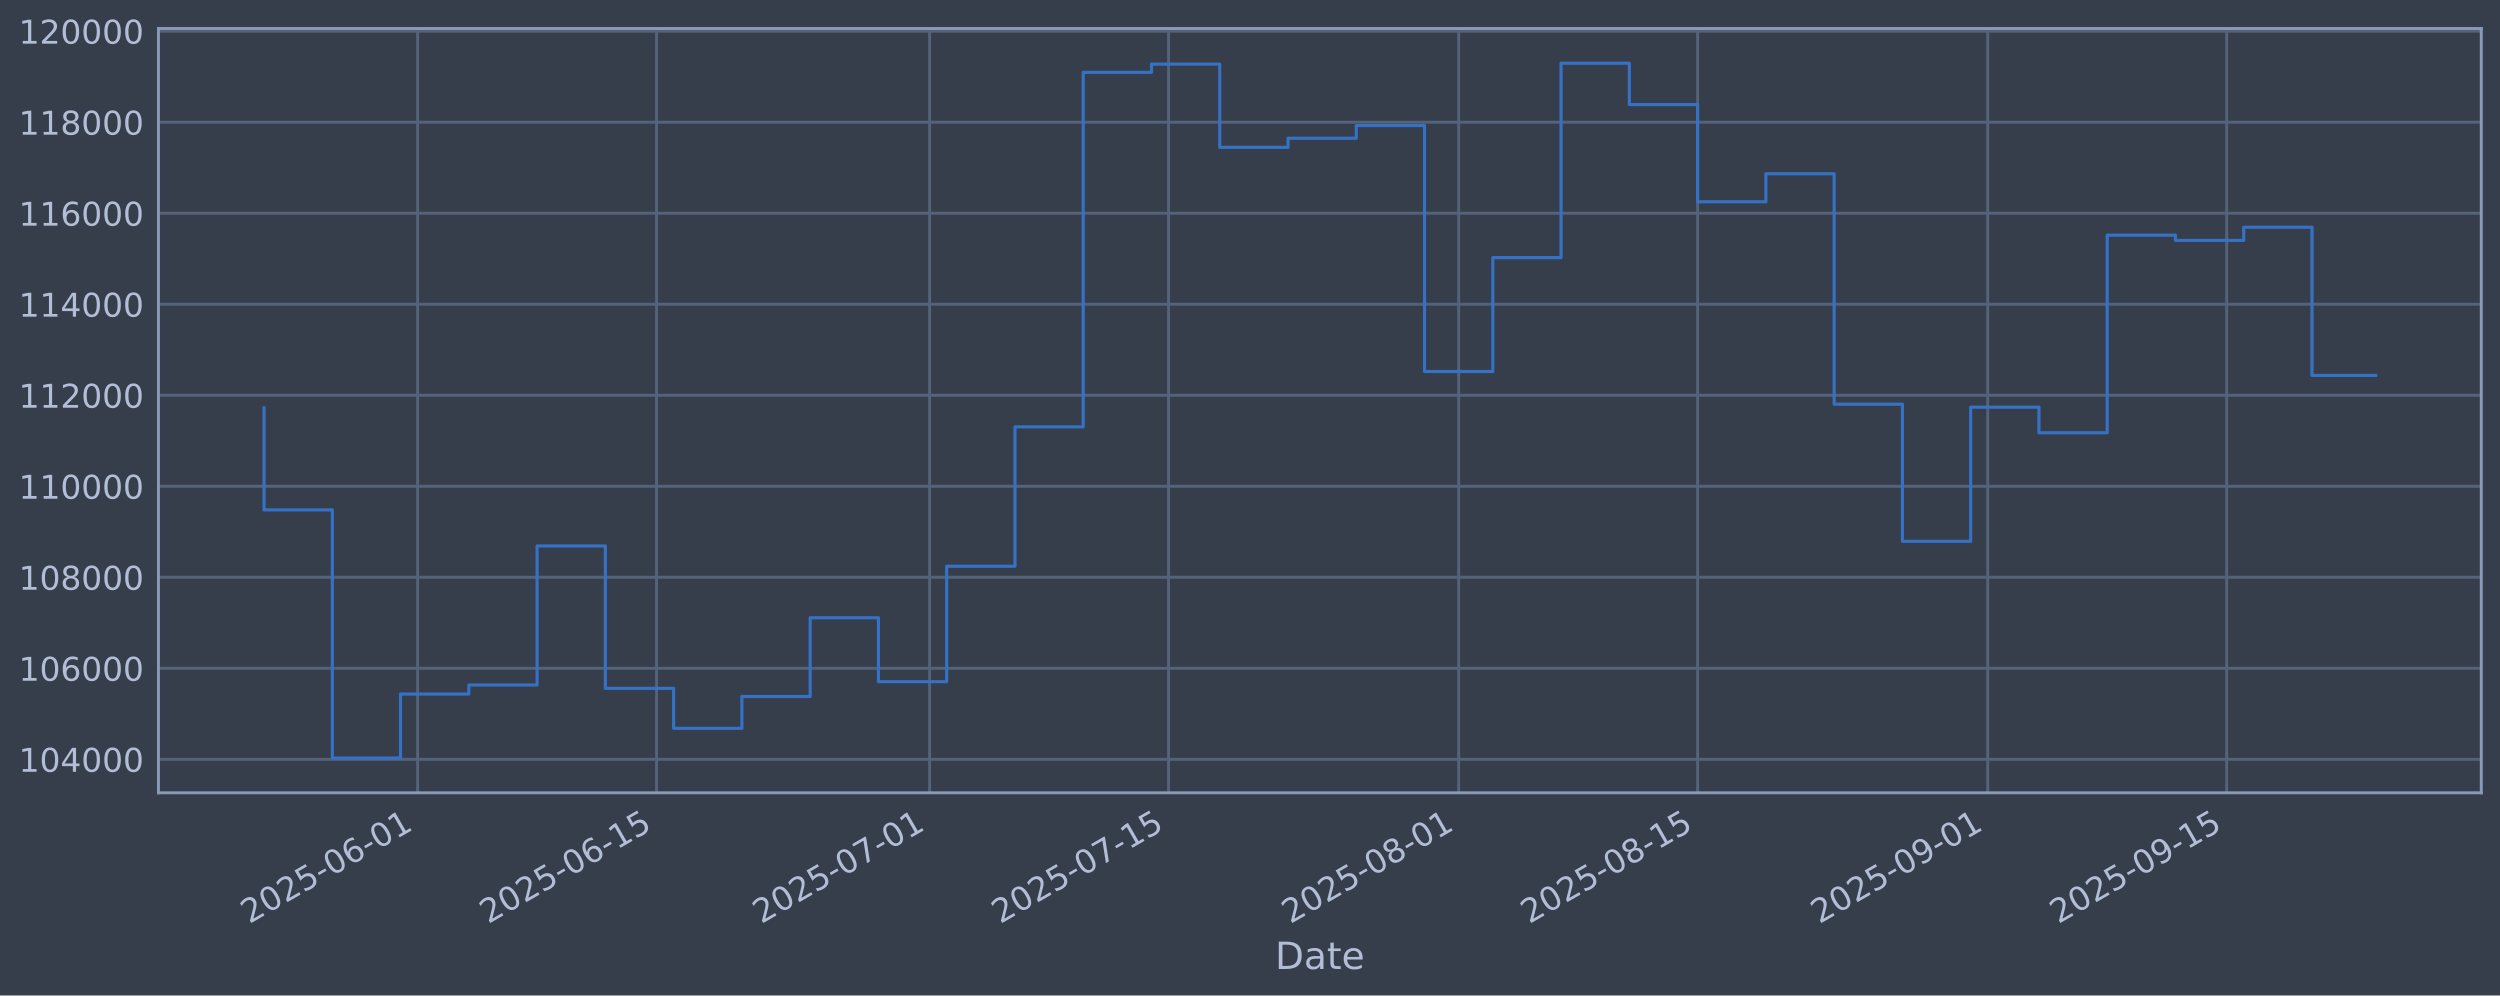
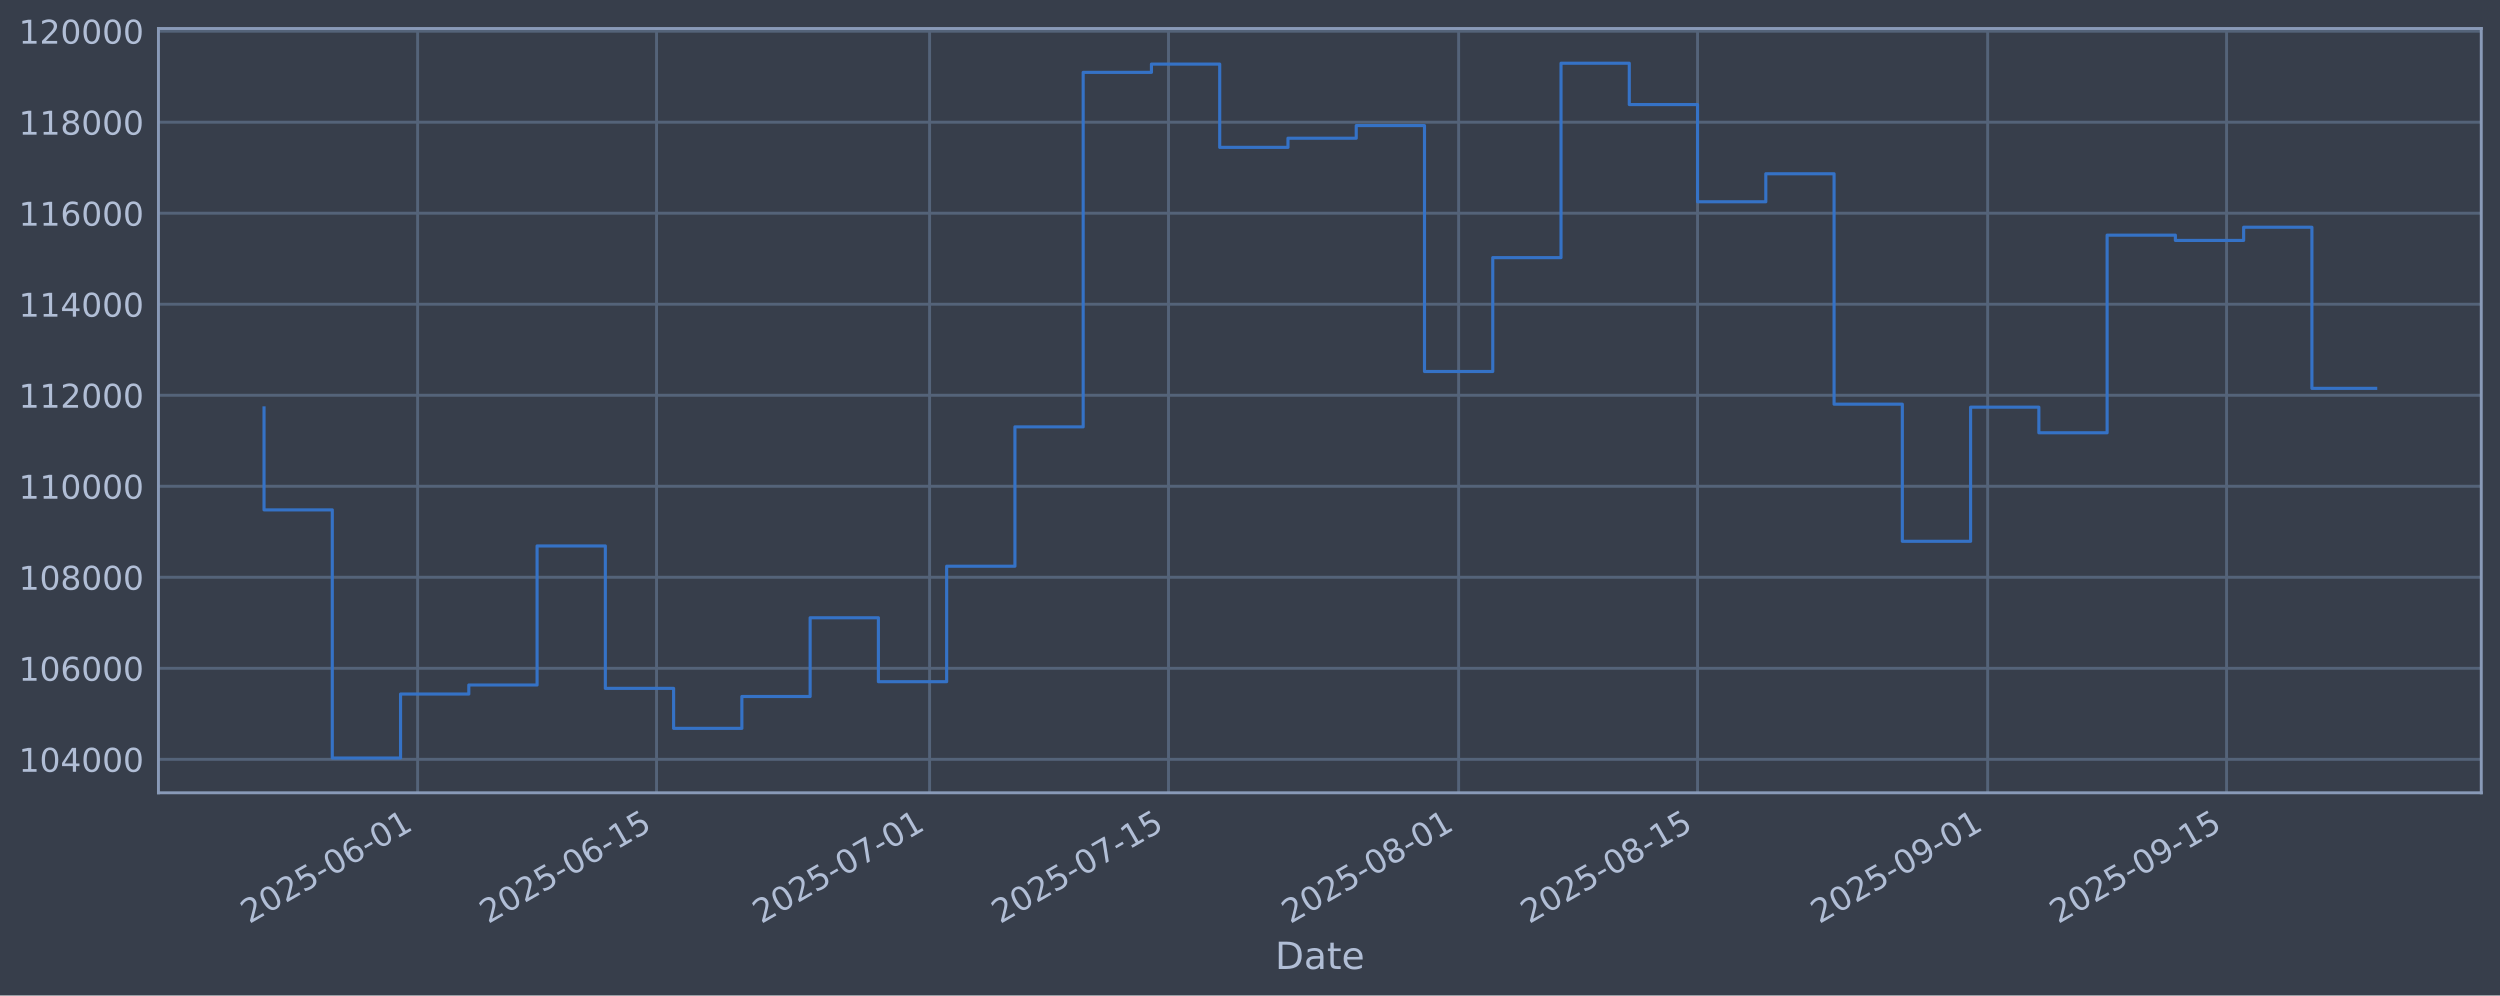
<svg xmlns="http://www.w3.org/2000/svg" xmlns:xlink="http://www.w3.org/1999/xlink" width="960.9pt" height="382.628pt" viewBox="0 0 960.9 382.628" version="1.1">
  <defs>
    <style type="text/css">*{stroke-linejoin: round; stroke-linecap: butt}</style>
  </defs>
  <g id="figure_1">
    <g id="patch_1">
      <path d="M 0 382.628  L 960.9 382.628  L 960.9 0  L 0 0  z " style="fill: #373e4b" />
    </g>
    <g id="axes_1">
      <g id="patch_2">
        <path d="M 60.901 304.718  L 953.701 304.718  L 953.701 10.958  L 60.901 10.958  z " style="fill: #373e4b" />
      </g>
      <g id="matplotlib.axis_1">
        <g id="xtick_1">
          <g id="line2d_1">
-             <path d="M 160.519 304.718  L 160.519 10.958  " clip-path="url(#pd07a8217a9)" style="fill: none; stroke: #546379; stroke-width: 1.12; stroke-linecap: square" />
+             <path d="M 160.517 304.718  L 160.517 10.958  " clip-path="url(#pa55958461c)" style="fill: none; stroke: #546379; stroke-width: 1.12; stroke-linecap: square" />
          </g>
          <g id="line2d_2" />
          <g id="text_1">
-             <g style="fill: #b1bed6" transform="translate(95.79362 355.2226) rotate(-30) scale(0.126 -0.126)">
+             <g style="fill: #b1bed6" transform="translate(95.79099 355.2226) rotate(-30) scale(0.126 -0.126)">
              <defs>
                <path id="DejaVuSans-32" d="M 1228 531  L 3431 531  L 3431 0  L 469 0  L 469 531  Q 828 903 1448 1529  Q 2069 2156 2228 2338  Q 2531 2678 2651 2914  Q 2772 3150 2772 3378  Q 2772 3750 2511 3984  Q 2250 4219 1831 4219  Q 1534 4219 1204 4116  Q 875 4013 500 3803  L 500 4441  Q 881 4594 1212 4672  Q 1544 4750 1819 4750  Q 2544 4750 2975 4387  Q 3406 4025 3406 3419  Q 3406 3131 3298 2873  Q 3191 2616 2906 2266  Q 2828 2175 2409 1742  Q 1991 1309 1228 531  z " transform="scale(0.015625)" />
                <path id="DejaVuSans-30" d="M 2034 4250  Q 1547 4250 1301 3770  Q 1056 3291 1056 2328  Q 1056 1369 1301 889  Q 1547 409 2034 409  Q 2525 409 2770 889  Q 3016 1369 3016 2328  Q 3016 3291 2770 3770  Q 2525 4250 2034 4250  z M 2034 4750  Q 2819 4750 3233 4129  Q 3647 3509 3647 2328  Q 3647 1150 3233 529  Q 2819 -91 2034 -91  Q 1250 -91 836 529  Q 422 1150 422 2328  Q 422 3509 836 4129  Q 1250 4750 2034 4750  z " transform="scale(0.015625)" />
                <path id="DejaVuSans-35" d="M 691 4666  L 3169 4666  L 3169 4134  L 1269 4134  L 1269 2991  Q 1406 3038 1543 3061  Q 1681 3084 1819 3084  Q 2600 3084 3056 2656  Q 3513 2228 3513 1497  Q 3513 744 3044 326  Q 2575 -91 1722 -91  Q 1428 -91 1123 -41  Q 819 9 494 109  L 494 744  Q 775 591 1075 516  Q 1375 441 1709 441  Q 2250 441 2565 725  Q 2881 1009 2881 1497  Q 2881 1984 2565 2268  Q 2250 2553 1709 2553  Q 1456 2553 1204 2497  Q 953 2441 691 2322  L 691 4666  z " transform="scale(0.015625)" />
                <path id="DejaVuSans-2d" d="M 313 2009  L 1997 2009  L 1997 1497  L 313 1497  L 313 2009  z " transform="scale(0.015625)" />
                <path id="DejaVuSans-36" d="M 2113 2584  Q 1688 2584 1439 2293  Q 1191 2003 1191 1497  Q 1191 994 1439 701  Q 1688 409 2113 409  Q 2538 409 2786 701  Q 3034 994 3034 1497  Q 3034 2003 2786 2293  Q 2538 2584 2113 2584  z M 3366 4563  L 3366 3988  Q 3128 4100 2886 4159  Q 2644 4219 2406 4219  Q 1781 4219 1451 3797  Q 1122 3375 1075 2522  Q 1259 2794 1537 2939  Q 1816 3084 2150 3084  Q 2853 3084 3261 2657  Q 3669 2231 3669 1497  Q 3669 778 3244 343  Q 2819 -91 2113 -91  Q 1303 -91 875 529  Q 447 1150 447 2328  Q 447 3434 972 4092  Q 1497 4750 2381 4750  Q 2619 4750 2861 4703  Q 3103 4656 3366 4563  z " transform="scale(0.015625)" />
                <path id="DejaVuSans-31" d="M 794 531  L 1825 531  L 1825 4091  L 703 3866  L 703 4441  L 1819 4666  L 2450 4666  L 2450 531  L 3481 531  L 3481 0  L 794 0  L 794 531  z " transform="scale(0.015625)" />
              </defs>
              <use xlink:href="#DejaVuSans-32" />
              <use xlink:href="#DejaVuSans-30" transform="translate(63.62305 0)" />
              <use xlink:href="#DejaVuSans-32" transform="translate(127.2461 0)" />
              <use xlink:href="#DejaVuSans-35" transform="translate(190.8691 0)" />
              <use xlink:href="#DejaVuSans-2d" transform="translate(254.4922 0)" />
              <use xlink:href="#DejaVuSans-30" transform="translate(290.5762 0)" />
              <use xlink:href="#DejaVuSans-36" transform="translate(354.1992 0)" />
              <use xlink:href="#DejaVuSans-2d" transform="translate(417.8223 0)" />
              <use xlink:href="#DejaVuSans-30" transform="translate(453.9062 0)" />
              <use xlink:href="#DejaVuSans-31" transform="translate(517.5293 0)" />
            </g>
          </g>
        </g>
        <g id="xtick_2">
          <g id="line2d_3">
-             <path d="M 252.354 304.718  L 252.354 10.958  " clip-path="url(#pd07a8217a9)" style="fill: none; stroke: #546379; stroke-width: 1.12; stroke-linecap: square" />
+             <path d="M 252.347 304.718  L 252.347 10.958  " clip-path="url(#pa55958461c)" style="fill: none; stroke: #546379; stroke-width: 1.12; stroke-linecap: square" />
          </g>
          <g id="line2d_4" />
          <g id="text_2">
-             <g style="fill: #b1bed6" transform="translate(187.6287 355.2226) rotate(-30) scale(0.126 -0.126)">
+             <g style="fill: #b1bed6" transform="translate(187.6219 355.2226) rotate(-30) scale(0.126 -0.126)">
              <use xlink:href="#DejaVuSans-32" />
              <use xlink:href="#DejaVuSans-30" transform="translate(63.62305 0)" />
              <use xlink:href="#DejaVuSans-32" transform="translate(127.2461 0)" />
              <use xlink:href="#DejaVuSans-35" transform="translate(190.8691 0)" />
              <use xlink:href="#DejaVuSans-2d" transform="translate(254.4922 0)" />
              <use xlink:href="#DejaVuSans-30" transform="translate(290.5762 0)" />
              <use xlink:href="#DejaVuSans-36" transform="translate(354.1992 0)" />
              <use xlink:href="#DejaVuSans-2d" transform="translate(417.8223 0)" />
              <use xlink:href="#DejaVuSans-31" transform="translate(453.9062 0)" />
              <use xlink:href="#DejaVuSans-35" transform="translate(517.5293 0)" />
            </g>
          </g>
        </g>
        <g id="xtick_3">
          <g id="line2d_5">
-             <path d="M 357.308 304.718  L 357.308 10.958  " clip-path="url(#pd07a8217a9)" style="fill: none; stroke: #546379; stroke-width: 1.12; stroke-linecap: square" />
+             <path d="M 357.297 304.718  L 357.297 10.958  " clip-path="url(#pa55958461c)" style="fill: none; stroke: #546379; stroke-width: 1.12; stroke-linecap: square" />
          </g>
          <g id="line2d_6" />
          <g id="text_3">
-             <g style="fill: #b1bed6" transform="translate(292.583 355.2226) rotate(-30) scale(0.126 -0.126)">
+             <g style="fill: #b1bed6" transform="translate(292.5716 355.2226) rotate(-30) scale(0.126 -0.126)">
              <defs>
                <path id="DejaVuSans-37" d="M 525 4666  L 3525 4666  L 3525 4397  L 1831 0  L 1172 0  L 2766 4134  L 525 4134  L 525 4666  z " transform="scale(0.015625)" />
              </defs>
              <use xlink:href="#DejaVuSans-32" />
              <use xlink:href="#DejaVuSans-30" transform="translate(63.62305 0)" />
              <use xlink:href="#DejaVuSans-32" transform="translate(127.2461 0)" />
              <use xlink:href="#DejaVuSans-35" transform="translate(190.8691 0)" />
              <use xlink:href="#DejaVuSans-2d" transform="translate(254.4922 0)" />
              <use xlink:href="#DejaVuSans-30" transform="translate(290.5762 0)" />
              <use xlink:href="#DejaVuSans-37" transform="translate(354.1992 0)" />
              <use xlink:href="#DejaVuSans-2d" transform="translate(417.8223 0)" />
              <use xlink:href="#DejaVuSans-30" transform="translate(453.9062 0)" />
              <use xlink:href="#DejaVuSans-31" transform="translate(517.5293 0)" />
            </g>
          </g>
        </g>
        <g id="xtick_4">
          <g id="line2d_7">
-             <path d="M 449.144 304.718  L 449.144 10.958  " clip-path="url(#pd07a8217a9)" style="fill: none; stroke: #546379; stroke-width: 1.12; stroke-linecap: square" />
+             <path d="M 449.128 304.718  L 449.128 10.958  " clip-path="url(#pa55958461c)" style="fill: none; stroke: #546379; stroke-width: 1.12; stroke-linecap: square" />
          </g>
          <g id="line2d_8" />
          <g id="text_4">
-             <g style="fill: #b1bed6" transform="translate(384.418 355.2226) rotate(-30) scale(0.126 -0.126)">
+             <g style="fill: #b1bed6" transform="translate(384.4025 355.2226) rotate(-30) scale(0.126 -0.126)">
              <use xlink:href="#DejaVuSans-32" />
              <use xlink:href="#DejaVuSans-30" transform="translate(63.62305 0)" />
              <use xlink:href="#DejaVuSans-32" transform="translate(127.2461 0)" />
              <use xlink:href="#DejaVuSans-35" transform="translate(190.8691 0)" />
              <use xlink:href="#DejaVuSans-2d" transform="translate(254.4922 0)" />
              <use xlink:href="#DejaVuSans-30" transform="translate(290.5762 0)" />
              <use xlink:href="#DejaVuSans-37" transform="translate(354.1992 0)" />
              <use xlink:href="#DejaVuSans-2d" transform="translate(417.8223 0)" />
              <use xlink:href="#DejaVuSans-31" transform="translate(453.9062 0)" />
              <use xlink:href="#DejaVuSans-35" transform="translate(517.5293 0)" />
            </g>
          </g>
        </g>
        <g id="xtick_5">
          <g id="line2d_9">
-             <path d="M 560.658 304.718  L 560.658 10.958  " clip-path="url(#pd07a8217a9)" style="fill: none; stroke: #546379; stroke-width: 1.12; stroke-linecap: square" />
+             <path d="M 560.637 304.718  L 560.637 10.958  " clip-path="url(#pa55958461c)" style="fill: none; stroke: #546379; stroke-width: 1.12; stroke-linecap: square" />
          </g>
          <g id="line2d_10" />
          <g id="text_5">
-             <g style="fill: #b1bed6" transform="translate(495.932 355.2226) rotate(-30) scale(0.126 -0.126)">
+             <g style="fill: #b1bed6" transform="translate(495.9116 355.2226) rotate(-30) scale(0.126 -0.126)">
              <defs>
                <path id="DejaVuSans-38" d="M 2034 2216  Q 1584 2216 1326 1975  Q 1069 1734 1069 1313  Q 1069 891 1326 650  Q 1584 409 2034 409  Q 2484 409 2743 651  Q 3003 894 3003 1313  Q 3003 1734 2745 1975  Q 2488 2216 2034 2216  z M 1403 2484  Q 997 2584 770 2862  Q 544 3141 544 3541  Q 544 4100 942 4425  Q 1341 4750 2034 4750  Q 2731 4750 3128 4425  Q 3525 4100 3525 3541  Q 3525 3141 3298 2862  Q 3072 2584 2669 2484  Q 3125 2378 3379 2068  Q 3634 1759 3634 1313  Q 3634 634 3220 271  Q 2806 -91 2034 -91  Q 1263 -91 848 271  Q 434 634 434 1313  Q 434 1759 690 2068  Q 947 2378 1403 2484  z M 1172 3481  Q 1172 3119 1398 2916  Q 1625 2713 2034 2713  Q 2441 2713 2670 2916  Q 2900 3119 2900 3481  Q 2900 3844 2670 4047  Q 2441 4250 2034 4250  Q 1625 4250 1398 4047  Q 1172 3844 1172 3481  z " transform="scale(0.015625)" />
              </defs>
              <use xlink:href="#DejaVuSans-32" />
              <use xlink:href="#DejaVuSans-30" transform="translate(63.62305 0)" />
              <use xlink:href="#DejaVuSans-32" transform="translate(127.2461 0)" />
              <use xlink:href="#DejaVuSans-35" transform="translate(190.8691 0)" />
              <use xlink:href="#DejaVuSans-2d" transform="translate(254.4922 0)" />
              <use xlink:href="#DejaVuSans-30" transform="translate(290.5762 0)" />
              <use xlink:href="#DejaVuSans-38" transform="translate(354.1992 0)" />
              <use xlink:href="#DejaVuSans-2d" transform="translate(417.8223 0)" />
              <use xlink:href="#DejaVuSans-30" transform="translate(453.9062 0)" />
              <use xlink:href="#DejaVuSans-31" transform="translate(517.5293 0)" />
            </g>
          </g>
        </g>
        <g id="xtick_6">
          <g id="line2d_11">
-             <path d="M 652.493 304.718  L 652.493 10.958  " clip-path="url(#pd07a8217a9)" style="fill: none; stroke: #546379; stroke-width: 1.12; stroke-linecap: square" />
+             <path d="M 652.468 304.718  L 652.468 10.958  " clip-path="url(#pa55958461c)" style="fill: none; stroke: #546379; stroke-width: 1.12; stroke-linecap: square" />
          </g>
          <g id="line2d_12" />
          <g id="text_6">
-             <g style="fill: #b1bed6" transform="translate(587.767 355.2226) rotate(-30) scale(0.126 -0.126)">
+             <g style="fill: #b1bed6" transform="translate(587.7425 355.2226) rotate(-30) scale(0.126 -0.126)">
              <use xlink:href="#DejaVuSans-32" />
              <use xlink:href="#DejaVuSans-30" transform="translate(63.62305 0)" />
              <use xlink:href="#DejaVuSans-32" transform="translate(127.2461 0)" />
              <use xlink:href="#DejaVuSans-35" transform="translate(190.8691 0)" />
              <use xlink:href="#DejaVuSans-2d" transform="translate(254.4922 0)" />
              <use xlink:href="#DejaVuSans-30" transform="translate(290.5762 0)" />
              <use xlink:href="#DejaVuSans-38" transform="translate(354.1992 0)" />
              <use xlink:href="#DejaVuSans-2d" transform="translate(417.8223 0)" />
              <use xlink:href="#DejaVuSans-31" transform="translate(453.9062 0)" />
              <use xlink:href="#DejaVuSans-35" transform="translate(517.5293 0)" />
            </g>
          </g>
        </g>
        <g id="xtick_7">
          <g id="line2d_13">
-             <path d="M 764.007 304.718  L 764.007 10.958  " clip-path="url(#pd07a8217a9)" style="fill: none; stroke: #546379; stroke-width: 1.12; stroke-linecap: square" />
+             <path d="M 763.977 304.718  L 763.977 10.958  " clip-path="url(#pa55958461c)" style="fill: none; stroke: #546379; stroke-width: 1.12; stroke-linecap: square" />
          </g>
          <g id="line2d_14" />
          <g id="text_7">
-             <g style="fill: #b1bed6" transform="translate(699.281 355.2226) rotate(-30) scale(0.126 -0.126)">
+             <g style="fill: #b1bed6" transform="translate(699.2515 355.2226) rotate(-30) scale(0.126 -0.126)">
              <defs>
                <path id="DejaVuSans-39" d="M 703 97  L 703 672  Q 941 559 1184 500  Q 1428 441 1663 441  Q 2288 441 2617 861  Q 2947 1281 2994 2138  Q 2813 1869 2534 1725  Q 2256 1581 1919 1581  Q 1219 1581 811 2004  Q 403 2428 403 3163  Q 403 3881 828 4315  Q 1253 4750 1959 4750  Q 2769 4750 3195 4129  Q 3622 3509 3622 2328  Q 3622 1225 3098 567  Q 2575 -91 1691 -91  Q 1453 -91 1209 -44  Q 966 3 703 97  z M 1959 2075  Q 2384 2075 2632 2365  Q 2881 2656 2881 3163  Q 2881 3666 2632 3958  Q 2384 4250 1959 4250  Q 1534 4250 1286 3958  Q 1038 3666 1038 3163  Q 1038 2656 1286 2365  Q 1534 2075 1959 2075  z " transform="scale(0.015625)" />
              </defs>
              <use xlink:href="#DejaVuSans-32" />
              <use xlink:href="#DejaVuSans-30" transform="translate(63.62305 0)" />
              <use xlink:href="#DejaVuSans-32" transform="translate(127.2461 0)" />
              <use xlink:href="#DejaVuSans-35" transform="translate(190.8691 0)" />
              <use xlink:href="#DejaVuSans-2d" transform="translate(254.4922 0)" />
              <use xlink:href="#DejaVuSans-30" transform="translate(290.5762 0)" />
              <use xlink:href="#DejaVuSans-39" transform="translate(354.1992 0)" />
              <use xlink:href="#DejaVuSans-2d" transform="translate(417.8223 0)" />
              <use xlink:href="#DejaVuSans-30" transform="translate(453.9062 0)" />
              <use xlink:href="#DejaVuSans-31" transform="translate(517.5293 0)" />
            </g>
          </g>
        </g>
        <g id="xtick_8">
          <g id="line2d_15">
-             <path d="M 855.842 304.718  L 855.842 10.958  " clip-path="url(#pd07a8217a9)" style="fill: none; stroke: #546379; stroke-width: 1.12; stroke-linecap: square" />
+             <path d="M 855.808 304.718  L 855.808 10.958  " clip-path="url(#pa55958461c)" style="fill: none; stroke: #546379; stroke-width: 1.12; stroke-linecap: square" />
          </g>
          <g id="line2d_16" />
          <g id="text_8">
-             <g style="fill: #b1bed6" transform="translate(791.116 355.2226) rotate(-30) scale(0.126 -0.126)">
+             <g style="fill: #b1bed6" transform="translate(791.0825 355.2226) rotate(-30) scale(0.126 -0.126)">
              <use xlink:href="#DejaVuSans-32" />
              <use xlink:href="#DejaVuSans-30" transform="translate(63.62305 0)" />
              <use xlink:href="#DejaVuSans-32" transform="translate(127.2461 0)" />
              <use xlink:href="#DejaVuSans-35" transform="translate(190.8691 0)" />
              <use xlink:href="#DejaVuSans-2d" transform="translate(254.4922 0)" />
              <use xlink:href="#DejaVuSans-30" transform="translate(290.5762 0)" />
              <use xlink:href="#DejaVuSans-39" transform="translate(354.1992 0)" />
              <use xlink:href="#DejaVuSans-2d" transform="translate(417.8223 0)" />
              <use xlink:href="#DejaVuSans-31" transform="translate(453.9062 0)" />
              <use xlink:href="#DejaVuSans-35" transform="translate(517.5293 0)" />
            </g>
          </g>
        </g>
        <g id="text_9">
          <g style="fill: #b1bed6" transform="translate(490.0914 372.4337) scale(0.144 -0.144)">
            <defs>
              <path id="DejaVuSans-44" d="M 1259 4147  L 1259 519  L 2022 519  Q 2988 519 3436 956  Q 3884 1394 3884 2338  Q 3884 3275 3436 3711  Q 2988 4147 2022 4147  L 1259 4147  z M 628 4666  L 1925 4666  Q 3281 4666 3915 4102  Q 4550 3538 4550 2338  Q 4550 1131 3912 565  Q 3275 0 1925 0  L 628 0  L 628 4666  z " transform="scale(0.015625)" />
              <path id="DejaVuSans-61" d="M 2194 1759  Q 1497 1759 1228 1600  Q 959 1441 959 1056  Q 959 750 1161 570  Q 1363 391 1709 391  Q 2188 391 2477 730  Q 2766 1069 2766 1631  L 2766 1759  L 2194 1759  z M 3341 1997  L 3341 0  L 2766 0  L 2766 531  Q 2569 213 2275 61  Q 1981 -91 1556 -91  Q 1019 -91 701 211  Q 384 513 384 1019  Q 384 1609 779 1909  Q 1175 2209 1959 2209  L 2766 2209  L 2766 2266  Q 2766 2663 2505 2880  Q 2244 3097 1772 3097  Q 1472 3097 1187 3025  Q 903 2953 641 2809  L 641 3341  Q 956 3463 1253 3523  Q 1550 3584 1831 3584  Q 2591 3584 2966 3190  Q 3341 2797 3341 1997  z " transform="scale(0.015625)" />
              <path id="DejaVuSans-74" d="M 1172 4494  L 1172 3500  L 2356 3500  L 2356 3053  L 1172 3053  L 1172 1153  Q 1172 725 1289 603  Q 1406 481 1766 481  L 2356 481  L 2356 0  L 1766 0  Q 1100 0 847 248  Q 594 497 594 1153  L 594 3053  L 172 3053  L 172 3500  L 594 3500  L 594 4494  L 1172 4494  z " transform="scale(0.015625)" />
              <path id="DejaVuSans-65" d="M 3597 1894  L 3597 1613  L 953 1613  Q 991 1019 1311 708  Q 1631 397 2203 397  Q 2534 397 2845 478  Q 3156 559 3463 722  L 3463 178  Q 3153 47 2828 -22  Q 2503 -91 2169 -91  Q 1331 -91 842 396  Q 353 884 353 1716  Q 353 2575 817 3079  Q 1281 3584 2069 3584  Q 2775 3584 3186 3129  Q 3597 2675 3597 1894  z M 3022 2063  Q 3016 2534 2758 2815  Q 2500 3097 2075 3097  Q 1594 3097 1305 2825  Q 1016 2553 972 2059  L 3022 2063  z " transform="scale(0.015625)" />
            </defs>
            <use xlink:href="#DejaVuSans-44" />
            <use xlink:href="#DejaVuSans-61" transform="translate(77.00195 0)" />
            <use xlink:href="#DejaVuSans-74" transform="translate(138.2812 0)" />
            <use xlink:href="#DejaVuSans-65" transform="translate(177.4902 0)" />
          </g>
        </g>
      </g>
      <g id="matplotlib.axis_2">
        <g id="ytick_1">
          <g id="line2d_17">
-             <path d="M 60.901 291.85  L 953.701 291.85  " clip-path="url(#pd07a8217a9)" style="fill: none; stroke: #546379; stroke-width: 1.12; stroke-linecap: square" />
+             <path d="M 60.901 291.85  L 953.701 291.85  " clip-path="url(#pa55958461c)" style="fill: none; stroke: #546379; stroke-width: 1.12; stroke-linecap: square" />
          </g>
          <g id="line2d_18" />
          <g id="text_10">
            <g style="fill: #b1bed6" transform="translate(7.2 296.6367) scale(0.126 -0.126)">
              <defs>
                <path id="DejaVuSans-34" d="M 2419 4116  L 825 1625  L 2419 1625  L 2419 4116  z M 2253 4666  L 3047 4666  L 3047 1625  L 3713 1625  L 3713 1100  L 3047 1100  L 3047 0  L 2419 0  L 2419 1100  L 313 1100  L 313 1709  L 2253 4666  z " transform="scale(0.015625)" />
              </defs>
              <use xlink:href="#DejaVuSans-31" />
              <use xlink:href="#DejaVuSans-30" transform="translate(63.62305 0)" />
              <use xlink:href="#DejaVuSans-34" transform="translate(127.2461 0)" />
              <use xlink:href="#DejaVuSans-30" transform="translate(190.8691 0)" />
              <use xlink:href="#DejaVuSans-30" transform="translate(254.4922 0)" />
              <use xlink:href="#DejaVuSans-30" transform="translate(318.1152 0)" />
            </g>
          </g>
        </g>
        <g id="ytick_2">
          <g id="line2d_19">
-             <path d="M 60.901 256.867  L 953.701 256.867  " clip-path="url(#pd07a8217a9)" style="fill: none; stroke: #546379; stroke-width: 1.12; stroke-linecap: square" />
+             <path d="M 60.901 256.867  L 953.701 256.867  " clip-path="url(#pa55958461c)" style="fill: none; stroke: #546379; stroke-width: 1.12; stroke-linecap: square" />
          </g>
          <g id="line2d_20" />
          <g id="text_11">
            <g style="fill: #b1bed6" transform="translate(7.2 261.6538) scale(0.126 -0.126)">
              <use xlink:href="#DejaVuSans-31" />
              <use xlink:href="#DejaVuSans-30" transform="translate(63.62305 0)" />
              <use xlink:href="#DejaVuSans-36" transform="translate(127.2461 0)" />
              <use xlink:href="#DejaVuSans-30" transform="translate(190.8691 0)" />
              <use xlink:href="#DejaVuSans-30" transform="translate(254.4922 0)" />
              <use xlink:href="#DejaVuSans-30" transform="translate(318.1152 0)" />
            </g>
          </g>
        </g>
        <g id="ytick_3">
          <g id="line2d_21">
-             <path d="M 60.901 221.884  L 953.701 221.884  " clip-path="url(#pd07a8217a9)" style="fill: none; stroke: #546379; stroke-width: 1.12; stroke-linecap: square" />
+             <path d="M 60.901 221.884  L 953.701 221.884  " clip-path="url(#pa55958461c)" style="fill: none; stroke: #546379; stroke-width: 1.12; stroke-linecap: square" />
          </g>
          <g id="line2d_22" />
          <g id="text_12">
            <g style="fill: #b1bed6" transform="translate(7.2 226.671) scale(0.126 -0.126)">
              <use xlink:href="#DejaVuSans-31" />
              <use xlink:href="#DejaVuSans-30" transform="translate(63.62305 0)" />
              <use xlink:href="#DejaVuSans-38" transform="translate(127.2461 0)" />
              <use xlink:href="#DejaVuSans-30" transform="translate(190.8691 0)" />
              <use xlink:href="#DejaVuSans-30" transform="translate(254.4922 0)" />
              <use xlink:href="#DejaVuSans-30" transform="translate(318.1152 0)" />
            </g>
          </g>
        </g>
        <g id="ytick_4">
          <g id="line2d_23">
-             <path d="M 60.901 186.901  L 953.701 186.901  " clip-path="url(#pd07a8217a9)" style="fill: none; stroke: #546379; stroke-width: 1.12; stroke-linecap: square" />
+             <path d="M 60.901 186.901  L 953.701 186.901  " clip-path="url(#pa55958461c)" style="fill: none; stroke: #546379; stroke-width: 1.12; stroke-linecap: square" />
          </g>
          <g id="line2d_24" />
          <g id="text_13">
            <g style="fill: #b1bed6" transform="translate(7.2 191.6882) scale(0.126 -0.126)">
              <use xlink:href="#DejaVuSans-31" />
              <use xlink:href="#DejaVuSans-31" transform="translate(63.62305 0)" />
              <use xlink:href="#DejaVuSans-30" transform="translate(127.2461 0)" />
              <use xlink:href="#DejaVuSans-30" transform="translate(190.8691 0)" />
              <use xlink:href="#DejaVuSans-30" transform="translate(254.4922 0)" />
              <use xlink:href="#DejaVuSans-30" transform="translate(318.1152 0)" />
            </g>
          </g>
        </g>
        <g id="ytick_5">
          <g id="line2d_25">
-             <path d="M 60.901 151.918  L 953.701 151.918  " clip-path="url(#pd07a8217a9)" style="fill: none; stroke: #546379; stroke-width: 1.12; stroke-linecap: square" />
+             <path d="M 60.901 151.918  L 953.701 151.918  " clip-path="url(#pa55958461c)" style="fill: none; stroke: #546379; stroke-width: 1.12; stroke-linecap: square" />
          </g>
          <g id="line2d_26" />
          <g id="text_14">
            <g style="fill: #b1bed6" transform="translate(7.2 156.7053) scale(0.126 -0.126)">
              <use xlink:href="#DejaVuSans-31" />
              <use xlink:href="#DejaVuSans-31" transform="translate(63.62305 0)" />
              <use xlink:href="#DejaVuSans-32" transform="translate(127.2461 0)" />
              <use xlink:href="#DejaVuSans-30" transform="translate(190.8691 0)" />
              <use xlink:href="#DejaVuSans-30" transform="translate(254.4922 0)" />
              <use xlink:href="#DejaVuSans-30" transform="translate(318.1152 0)" />
            </g>
          </g>
        </g>
        <g id="ytick_6">
          <g id="line2d_27">
-             <path d="M 60.901 116.936  L 953.701 116.936  " clip-path="url(#pd07a8217a9)" style="fill: none; stroke: #546379; stroke-width: 1.12; stroke-linecap: square" />
+             <path d="M 60.901 116.936  L 953.701 116.936  " clip-path="url(#pa55958461c)" style="fill: none; stroke: #546379; stroke-width: 1.12; stroke-linecap: square" />
          </g>
          <g id="line2d_28" />
          <g id="text_15">
            <g style="fill: #b1bed6" transform="translate(7.2 121.7225) scale(0.126 -0.126)">
              <use xlink:href="#DejaVuSans-31" />
              <use xlink:href="#DejaVuSans-31" transform="translate(63.62305 0)" />
              <use xlink:href="#DejaVuSans-34" transform="translate(127.2461 0)" />
              <use xlink:href="#DejaVuSans-30" transform="translate(190.8691 0)" />
              <use xlink:href="#DejaVuSans-30" transform="translate(254.4922 0)" />
              <use xlink:href="#DejaVuSans-30" transform="translate(318.1152 0)" />
            </g>
          </g>
        </g>
        <g id="ytick_7">
          <g id="line2d_29">
-             <path d="M 60.901 81.953  L 953.701 81.953  " clip-path="url(#pd07a8217a9)" style="fill: none; stroke: #546379; stroke-width: 1.12; stroke-linecap: square" />
+             <path d="M 60.901 81.953  L 953.701 81.953  " clip-path="url(#pa55958461c)" style="fill: none; stroke: #546379; stroke-width: 1.12; stroke-linecap: square" />
          </g>
          <g id="line2d_30" />
          <g id="text_16">
            <g style="fill: #b1bed6" transform="translate(7.2 86.73969) scale(0.126 -0.126)">
              <use xlink:href="#DejaVuSans-31" />
              <use xlink:href="#DejaVuSans-31" transform="translate(63.62305 0)" />
              <use xlink:href="#DejaVuSans-36" transform="translate(127.2461 0)" />
              <use xlink:href="#DejaVuSans-30" transform="translate(190.8691 0)" />
              <use xlink:href="#DejaVuSans-30" transform="translate(254.4922 0)" />
              <use xlink:href="#DejaVuSans-30" transform="translate(318.1152 0)" />
            </g>
          </g>
        </g>
        <g id="ytick_8">
          <g id="line2d_31">
-             <path d="M 60.901 46.97  L 953.701 46.97  " clip-path="url(#pd07a8217a9)" style="fill: none; stroke: #546379; stroke-width: 1.12; stroke-linecap: square" />
+             <path d="M 60.901 46.97  L 953.701 46.97  " clip-path="url(#pa55958461c)" style="fill: none; stroke: #546379; stroke-width: 1.12; stroke-linecap: square" />
          </g>
          <g id="line2d_32" />
          <g id="text_17">
            <g style="fill: #b1bed6" transform="translate(7.2 51.75686) scale(0.126 -0.126)">
              <use xlink:href="#DejaVuSans-31" />
              <use xlink:href="#DejaVuSans-31" transform="translate(63.62305 0)" />
              <use xlink:href="#DejaVuSans-38" transform="translate(127.2461 0)" />
              <use xlink:href="#DejaVuSans-30" transform="translate(190.8691 0)" />
              <use xlink:href="#DejaVuSans-30" transform="translate(254.4922 0)" />
              <use xlink:href="#DejaVuSans-30" transform="translate(318.1152 0)" />
            </g>
          </g>
        </g>
        <g id="ytick_9">
          <g id="line2d_33">
-             <path d="M 60.901 11.987  L 953.701 11.987  " clip-path="url(#pd07a8217a9)" style="fill: none; stroke: #546379; stroke-width: 1.12; stroke-linecap: square" />
+             <path d="M 60.901 11.987  L 953.701 11.987  " clip-path="url(#pa55958461c)" style="fill: none; stroke: #546379; stroke-width: 1.12; stroke-linecap: square" />
          </g>
          <g id="line2d_34" />
          <g id="text_18">
            <g style="fill: #b1bed6" transform="translate(7.2 16.77403) scale(0.126 -0.126)">
              <use xlink:href="#DejaVuSans-31" />
              <use xlink:href="#DejaVuSans-32" transform="translate(63.62305 0)" />
              <use xlink:href="#DejaVuSans-30" transform="translate(127.2461 0)" />
              <use xlink:href="#DejaVuSans-30" transform="translate(190.8691 0)" />
              <use xlink:href="#DejaVuSans-30" transform="translate(254.4922 0)" />
              <use xlink:href="#DejaVuSans-30" transform="translate(318.1152 0)" />
            </g>
          </g>
        </g>
      </g>
      <g id="line2d_35">
-         <path d="M 101.482 156.778  L 101.482 195.974  L 127.721 195.974  L 127.721 291.366  L 153.959 291.366  L 153.959 266.759  L 180.198 266.759  L 180.198 263.286  L 206.437 263.286  L 206.437 209.841  L 232.675 209.841  L 232.675 264.586  L 258.914 264.586  L 258.914 279.95  L 285.152 279.95  L 285.152 267.706  L 311.391 267.706  L 311.391 237.446  L 337.63 237.446  L 337.63 262.012  L 363.868 262.012  L 363.868 217.631  L 390.107 217.631  L 390.107 164.07  L 416.345 164.07  L 416.345 27.81  L 442.584 27.81  L 442.584 24.636  L 468.822 24.636  L 468.822 56.646  L 495.061 56.646  L 495.061 53.121  L 521.3 53.121  L 521.3 48.272  L 547.538 48.272  L 547.538 142.793  L 573.777 142.793  L 573.777 99.016  L 600.015 99.016  L 600.015 24.311  L 626.254 24.311  L 626.254 40.185  L 652.493 40.185  L 652.493 77.56  L 678.731 77.56  L 678.731 66.788  L 704.97 66.788  L 704.97 155.356  L 731.208 155.356  L 731.208 208.052  L 757.447 208.052  L 757.447 156.509  L 783.685 156.509  L 783.685 166.341  L 809.924 166.341  L 809.924 90.389  L 836.163 90.389  L 836.163 92.406  L 862.401 92.406  L 862.401 87.351  L 888.64 87.351  L 888.64 144.293  L 913.119 144.293  " clip-path="url(#pd07a8217a9)" style="fill: none; stroke: #3572c6; stroke-width: 1.2; stroke-linecap: square" />
+         <path d="M 101.482 156.778  L 101.482 195.974  L 127.72 195.974  L 127.72 291.366  L 153.957 291.366  L 153.957 266.759  L 180.195 266.759  L 180.195 263.286  L 206.432 263.286  L 206.432 209.841  L 232.669 209.841  L 232.669 264.586  L 258.907 264.586  L 258.907 279.95  L 285.144 279.95  L 285.144 267.706  L 311.382 267.706  L 311.382 237.446  L 337.619 237.446  L 337.619 262.012  L 363.856 262.012  L 363.856 217.631  L 390.094 217.631  L 390.094 164.07  L 416.331 164.07  L 416.331 27.81  L 442.569 27.81  L 442.569 24.636  L 468.806 24.636  L 468.806 56.646  L 495.044 56.646  L 495.044 53.121  L 521.281 53.121  L 521.281 48.272  L 547.518 48.272  L 547.518 142.793  L 573.756 142.793  L 573.756 99.016  L 599.993 99.016  L 599.993 24.311  L 626.231 24.311  L 626.231 40.185  L 652.468 40.185  L 652.468 77.56  L 678.705 77.56  L 678.705 66.788  L 704.943 66.788  L 704.943 155.356  L 731.18 155.356  L 731.18 208.052  L 757.418 208.052  L 757.418 156.509  L 783.655 156.509  L 783.655 166.341  L 809.893 166.341  L 809.893 90.389  L 836.13 90.389  L 836.13 92.406  L 862.367 92.406  L 862.367 87.351  L 888.605 87.351  L 888.605 149.281  L 913.119 149.281  " clip-path="url(#pa55958461c)" style="fill: none; stroke: #3572c6; stroke-width: 1.2; stroke-linecap: square" />
      </g>
      <g id="patch_3">
        <path d="M 60.901 304.718  L 60.901 10.958  " style="fill: none; stroke: #899ab8; stroke-width: 1.12; stroke-linejoin: miter; stroke-linecap: square" />
      </g>
      <g id="patch_4">
        <path d="M 953.701 304.718  L 953.701 10.958  " style="fill: none; stroke: #899ab8; stroke-width: 1.12; stroke-linejoin: miter; stroke-linecap: square" />
      </g>
      <g id="patch_5">
        <path d="M 60.901 304.718  L 953.701 304.718  " style="fill: none; stroke: #899ab8; stroke-width: 1.12; stroke-linejoin: miter; stroke-linecap: square" />
      </g>
      <g id="patch_6">
        <path d="M 60.901 10.958  L 953.701 10.958  " style="fill: none; stroke: #899ab8; stroke-width: 1.12; stroke-linejoin: miter; stroke-linecap: square" />
      </g>
    </g>
  </g>
  <defs>
-     <clipPath id="pd07a8217a9">
+     <clipPath id="pa55958461c">
      <rect x="60.901" y="10.958" width="892.8" height="293.76" />
    </clipPath>
  </defs>
</svg>
